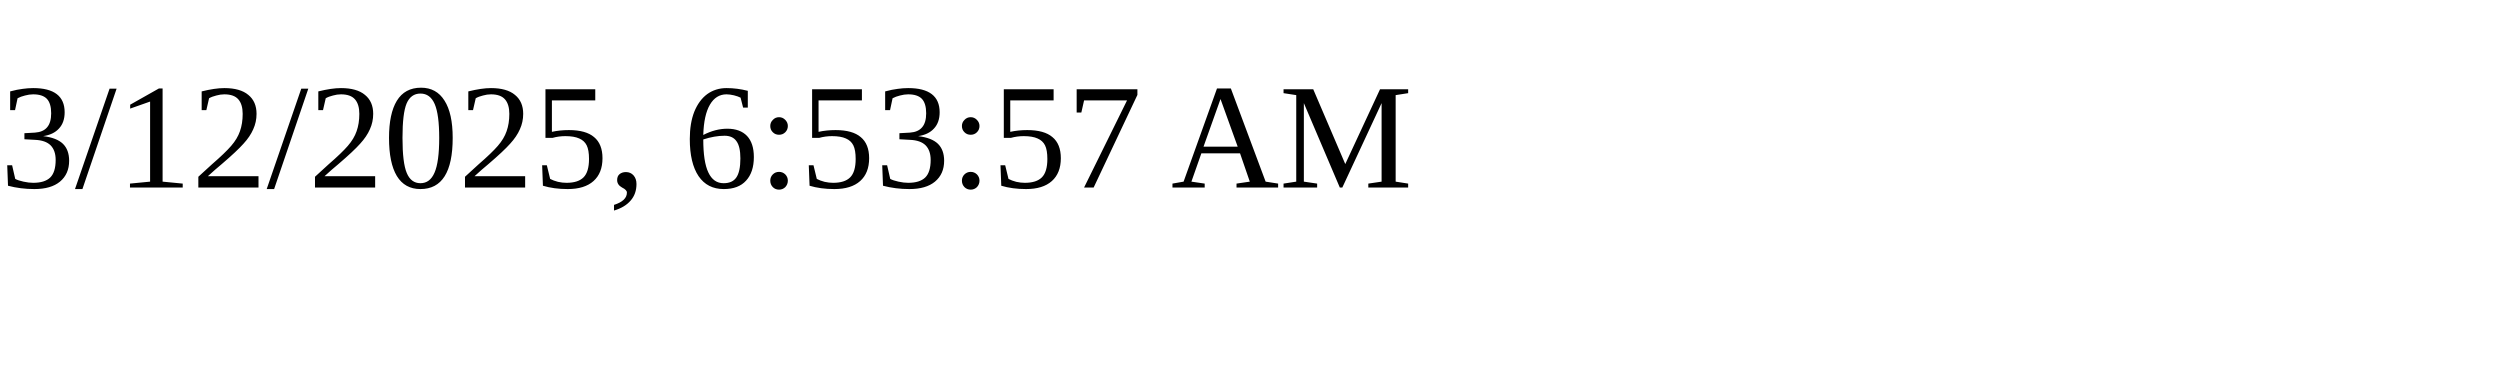
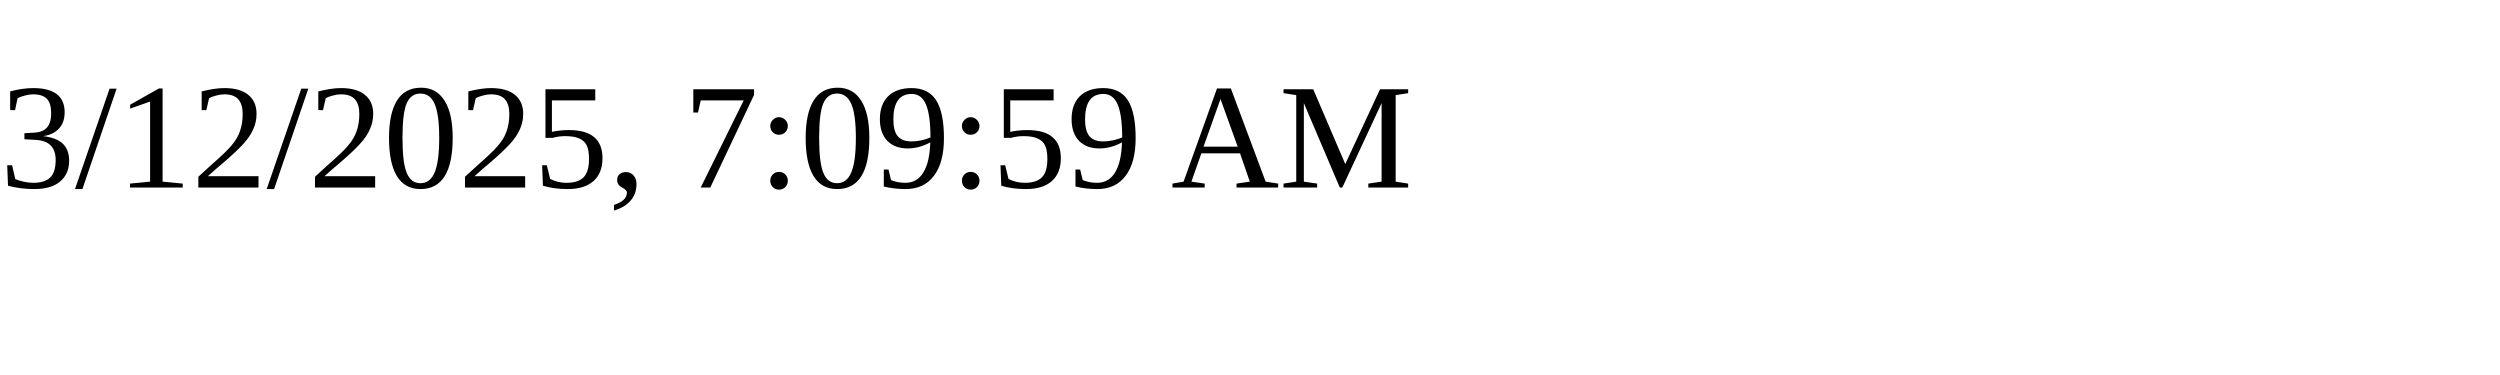
<svg xmlns="http://www.w3.org/2000/svg" height="30" width="200">
-   <text x="0" y="15">3/12/2025, 6:53:57 AM</text>
+   <text x="0" y="15">3/12/2025, 7:09:59 AM</text>
</svg>
